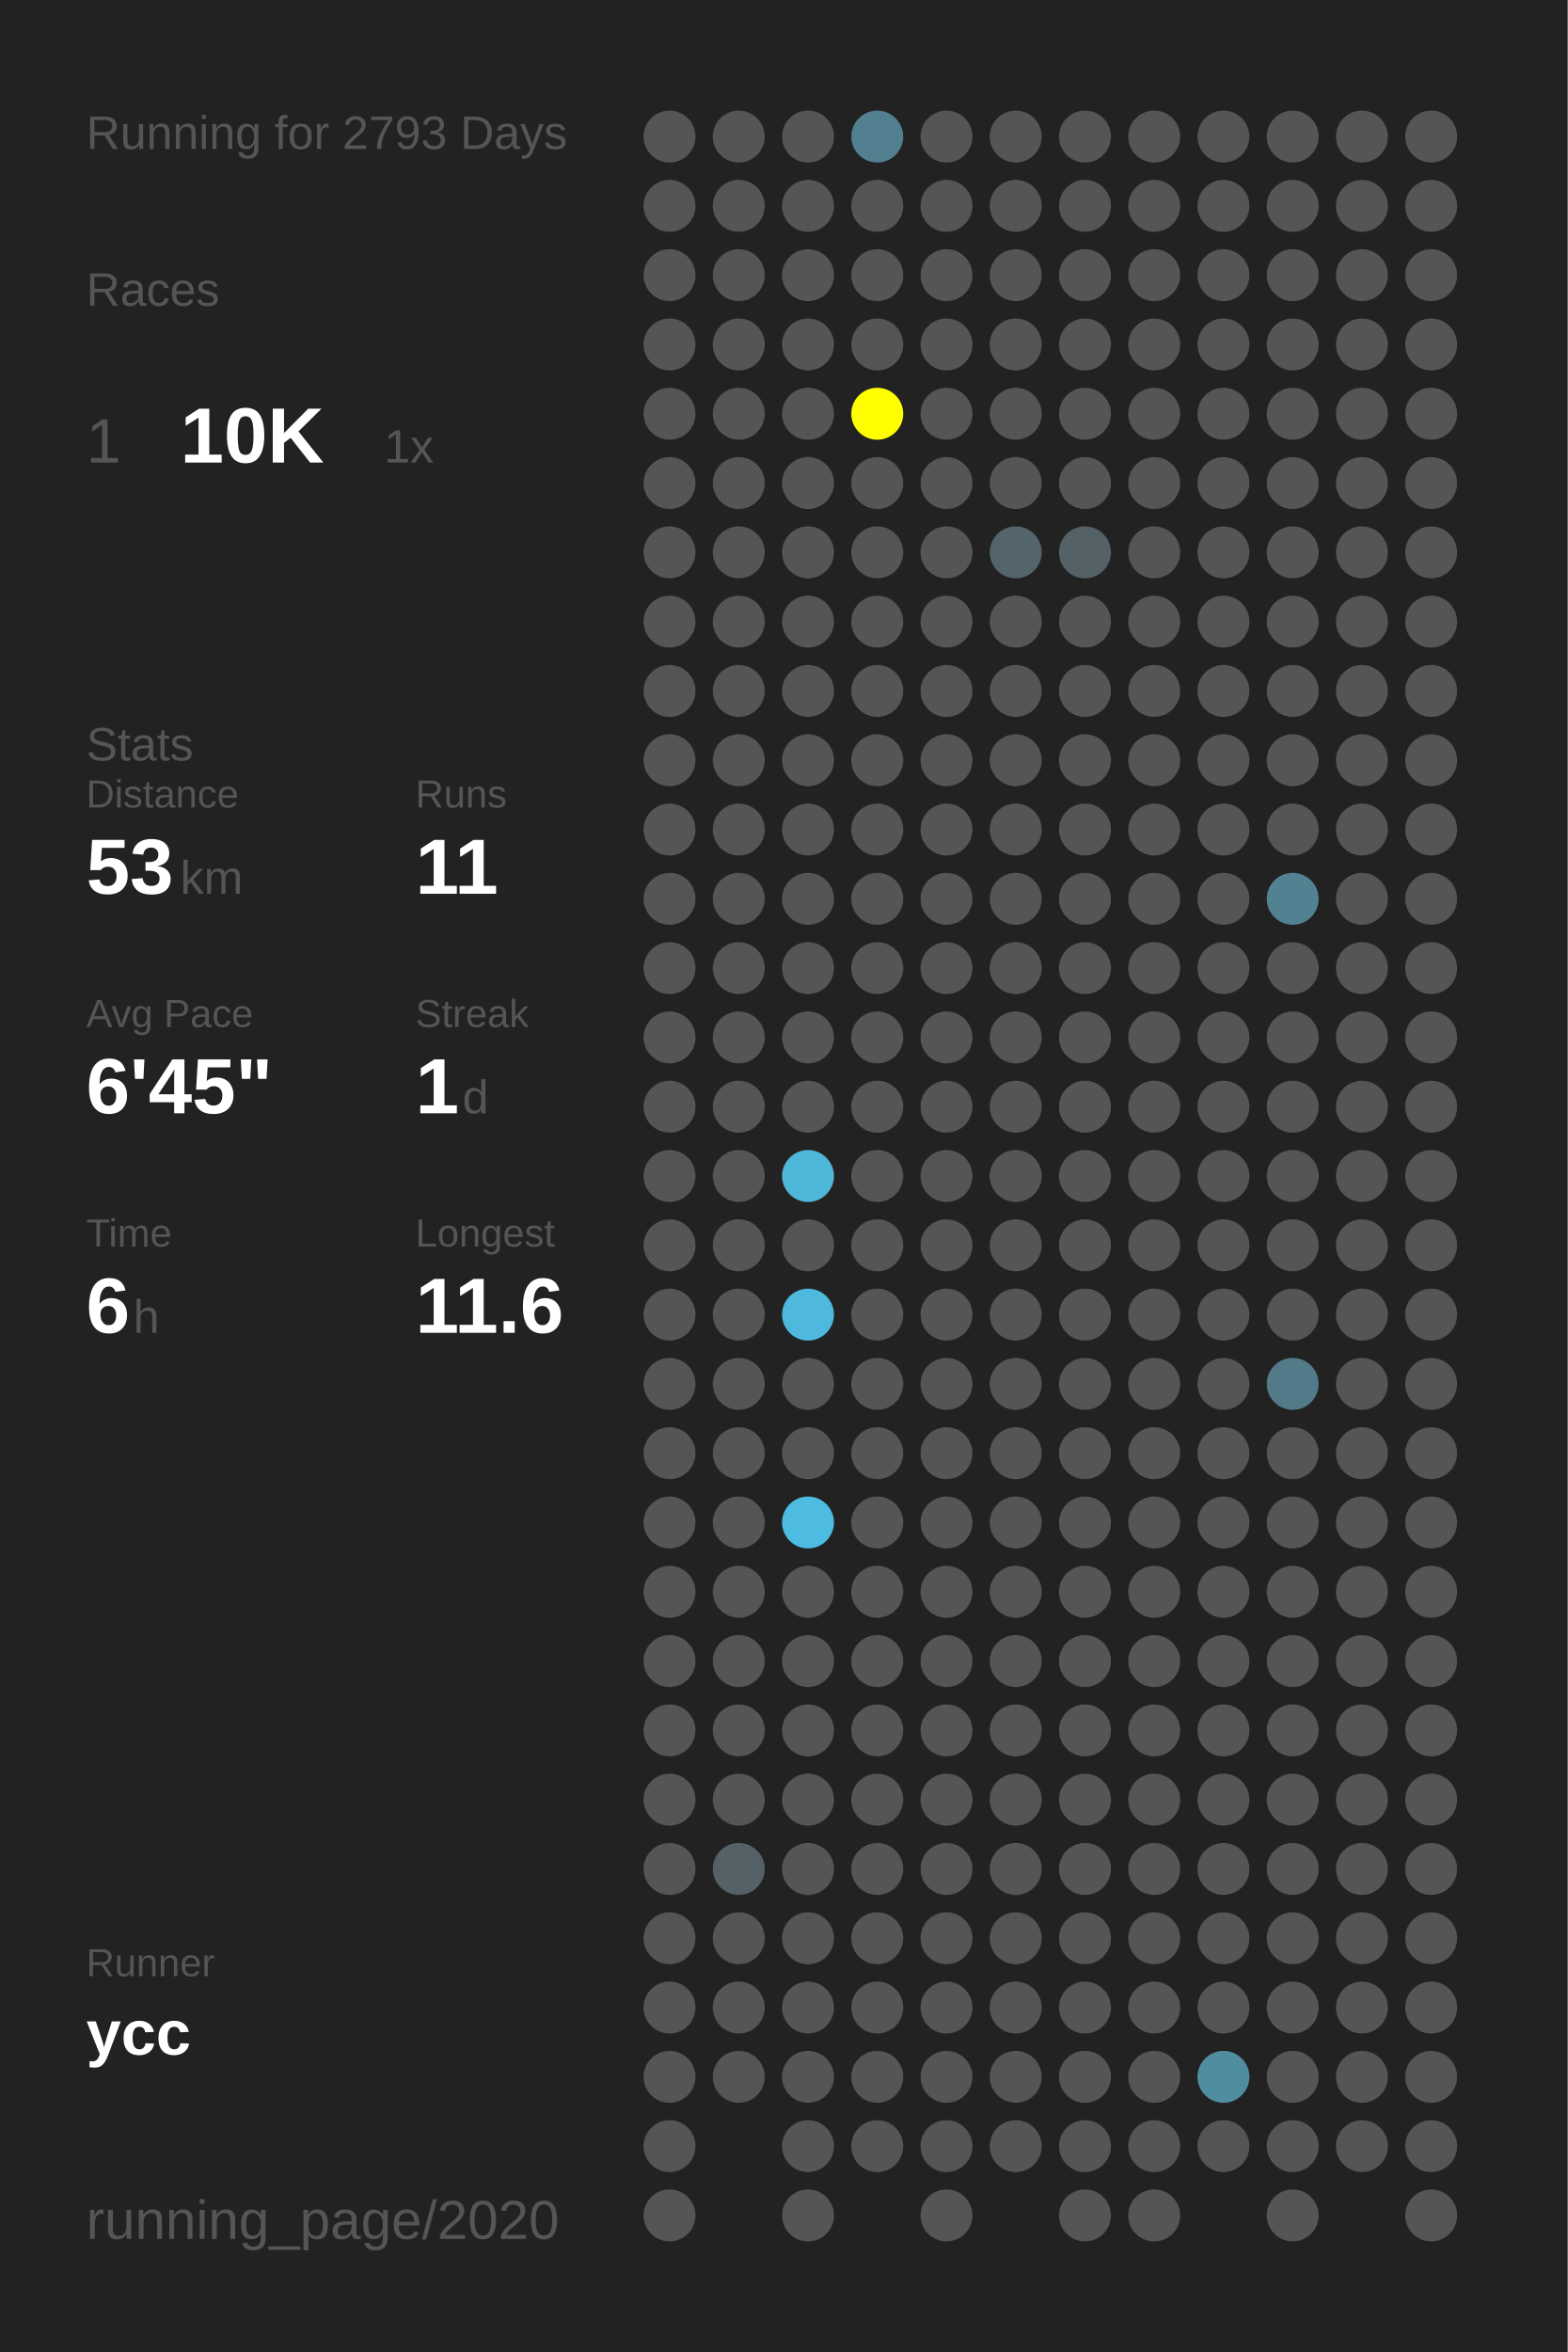
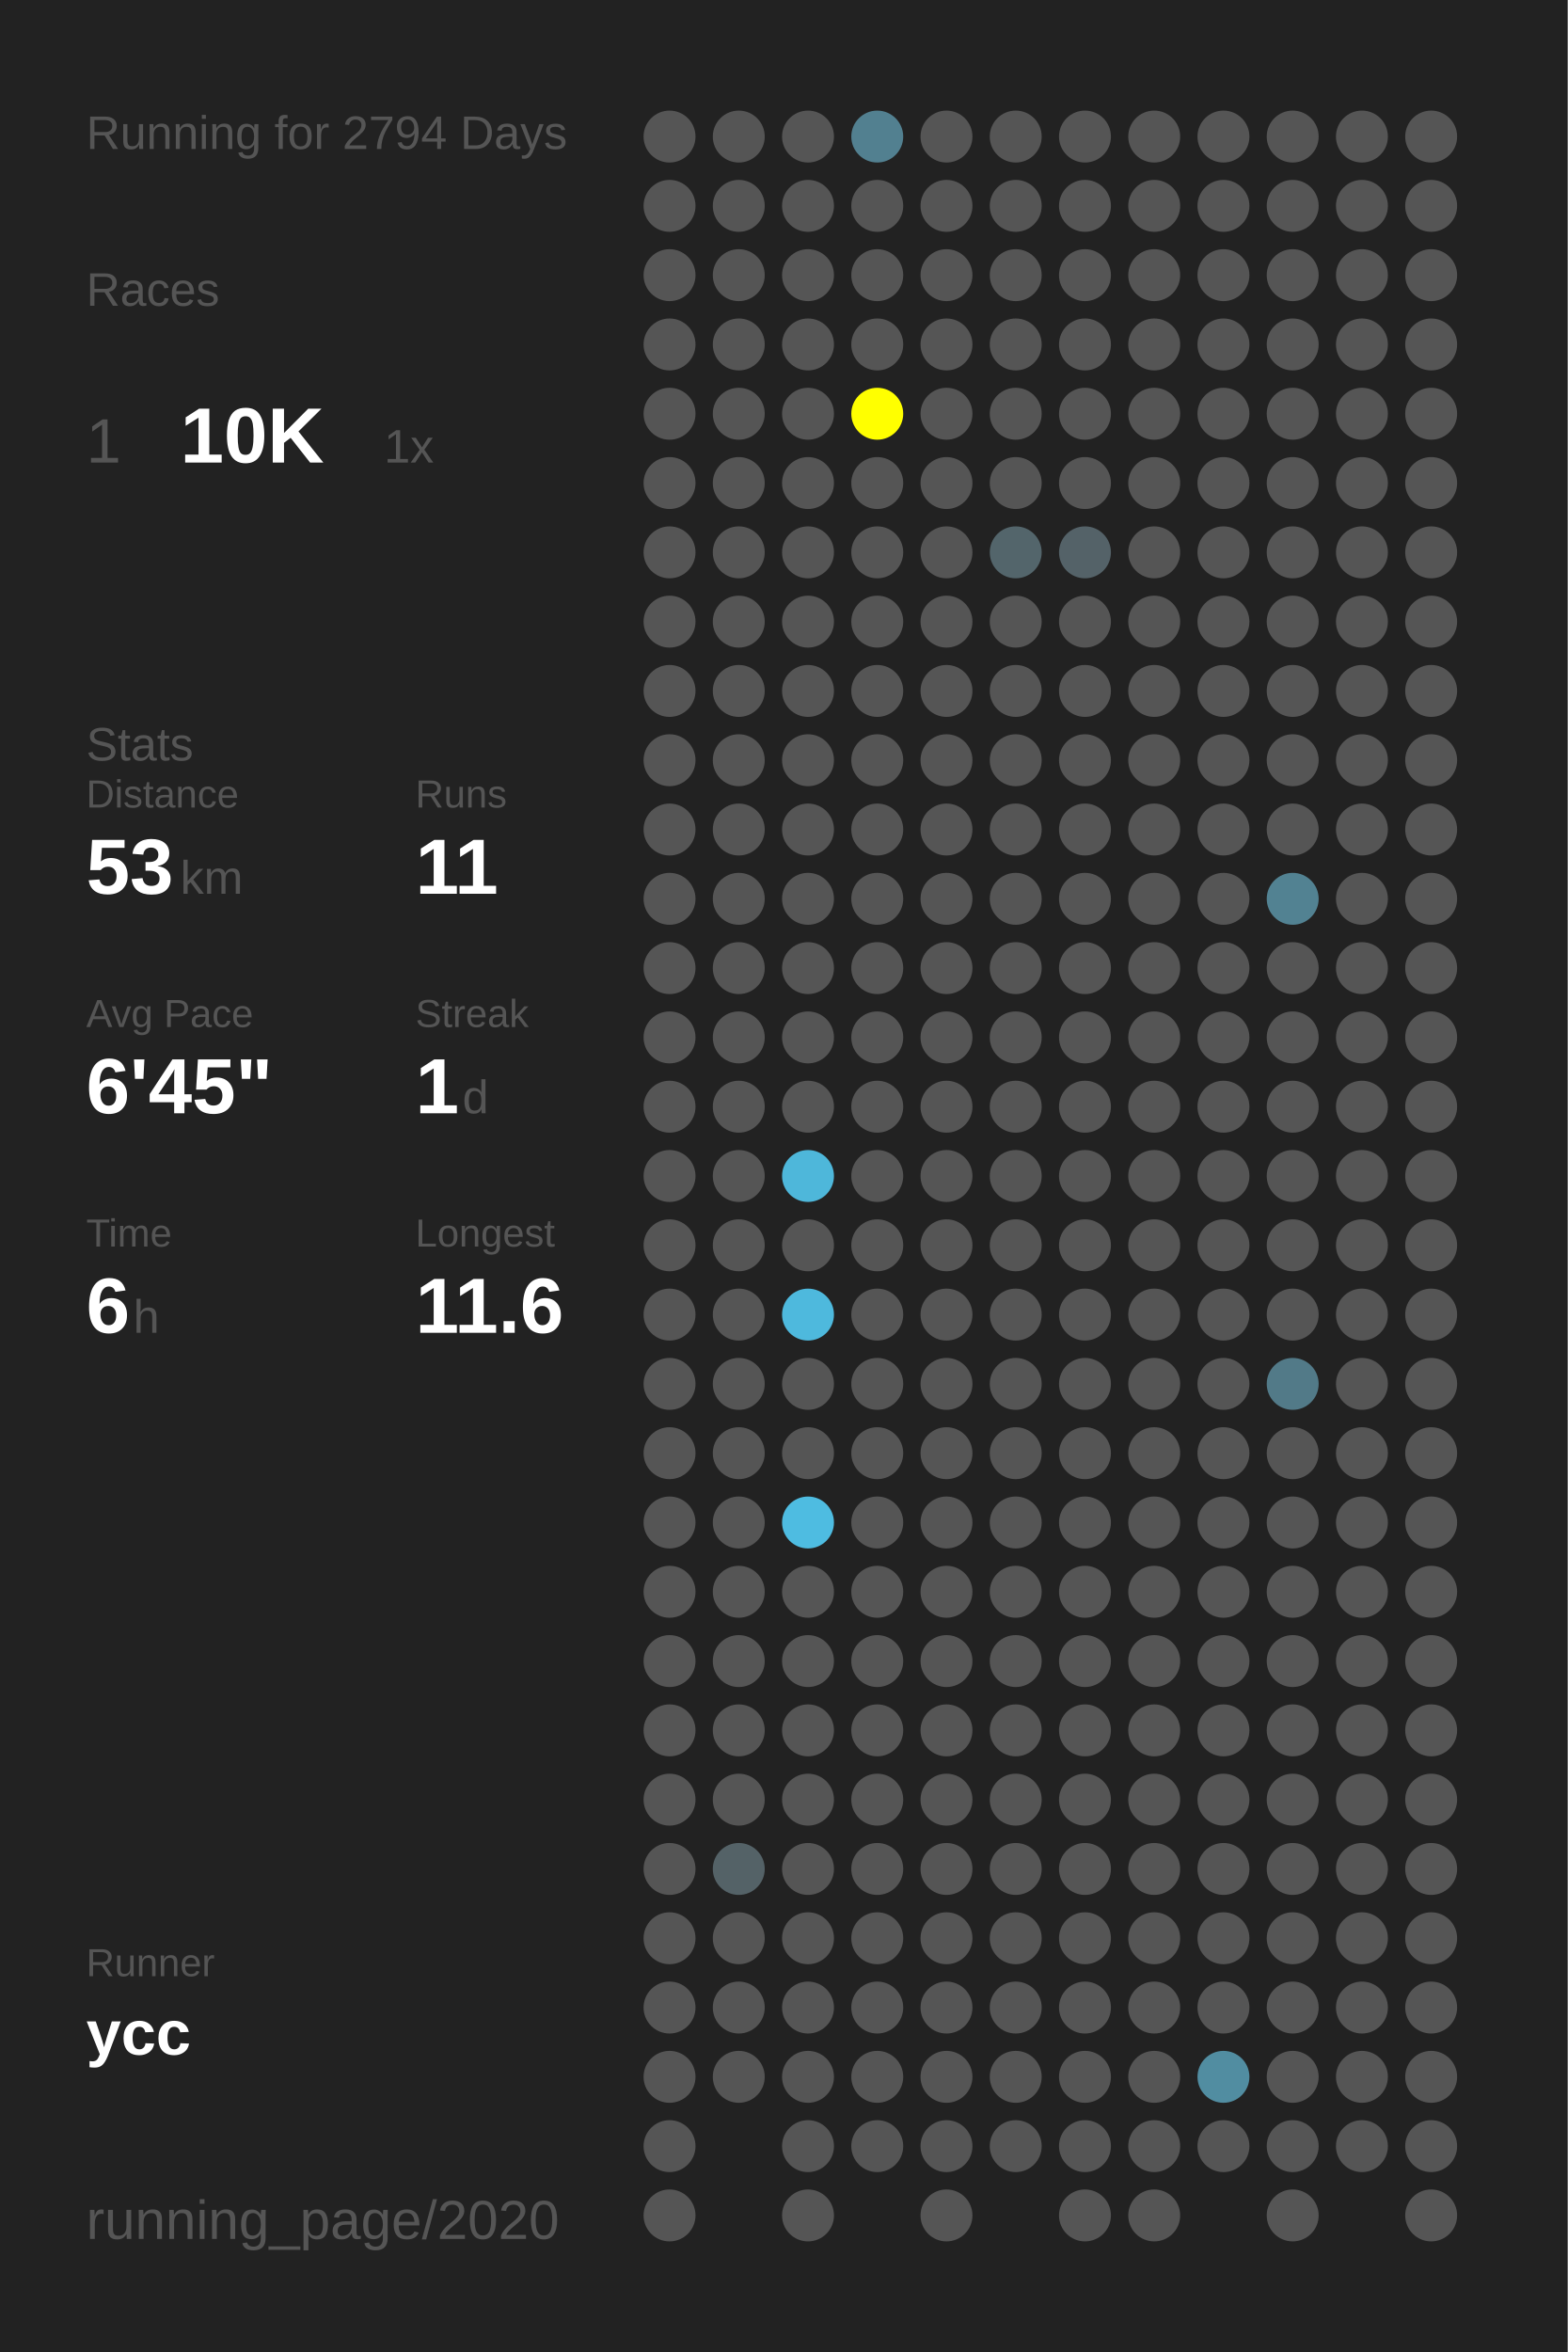
<svg xmlns="http://www.w3.org/2000/svg" baseProfile="full" height="300mm" version="1.1" viewBox="0,0,200,300" width="200mm">
  <defs />
  <rect fill="#222222" height="300" width="200" x="0" y="0" />
-   <text fill="#555555" style="font-size:6px; font-family:Arial;" x="11" y="19">Running for 2793 Days</text>
+   <text fill="#555555" style="font-size:6px; font-family:Arial;" x="11" y="19">Running for 2794 Days</text>
  <text fill="#555555" style="font-size:6px; font-family:Arial;" x="11" y="39">Races</text>
  <text fill="#555555" style="font-size:8px; font-family:Arial;" x="11" y="59">1</text>
  <text fill="#FFFFFF" style="font-size:10px; font-family:Arial; font-weight:bold;" x="23" y="59">10K</text>
  <text fill="#555555" style="font-size:6px; font-family:Arial;" x="49" y="59">1x</text>
  <text fill="#555555" style="font-size:6px; font-family:Arial;" x="11" y="97">Stats</text>
  <text fill="#555555" style="font-size:5px; font-family:Arial;" x="11" y="103">Distance</text>
  <text fill="#FFFFFF" style="font-size:10px; font-family:Arial; font-weight:bold;" x="11" y="114">53</text>
  <text fill="#555555" style="font-size:6px; font-family:Arial;" x="23" y="114">km</text>
  <text fill="#555555" style="font-size:5px; font-family:Arial;" x="53" y="103">Runs</text>
  <text fill="#FFFFFF" style="font-size:10px; font-family:Arial; font-weight:bold;" x="53" y="114">11</text>
  <text fill="#555555" style="font-size:5px; font-family:Arial;" x="11" y="131">Avg Pace</text>
  <text fill="#FFFFFF" style="font-size:10px; font-family:Arial; font-weight:bold;" x="11" y="142">6'45"</text>
  <text fill="#555555" style="font-size:5px; font-family:Arial;" x="53" y="131">Streak</text>
  <text fill="#FFFFFF" style="font-size:10px; font-family:Arial; font-weight:bold;" x="53" y="142">1</text>
  <text fill="#555555" style="font-size:6px; font-family:Arial;" x="59" y="142">d</text>
  <text fill="#555555" style="font-size:5px; font-family:Arial;" x="11" y="159">Time</text>
  <text fill="#FFFFFF" style="font-size:10px; font-family:Arial; font-weight:bold;" x="11" y="170">6</text>
  <text fill="#555555" style="font-size:6px; font-family:Arial;" x="17" y="170">h</text>
  <text fill="#555555" style="font-size:5px; font-family:Arial;" x="53" y="159">Longest</text>
  <text fill="#FFFFFF" style="font-size:10px; font-family:Arial; font-weight:bold;" x="53" y="170">11.6</text>
  <text fill="#555555" style="font-size:5px; font-family:Arial;" x="11" y="252.065">Runner</text>
  <text fill="#FFFFFF" style="font-size:8px; font-family:Arial; font-weight:bold;" x="11" y="262.065">ycc</text>
  <text fill="#555555" style="font-size:7px; font-family:Arial;" x="11" y="285.581">running_page/2020</text>
  <circle cx="85.417" cy="17.419" fill="#555555" r="3.312" />
  <circle cx="85.417" cy="26.258" fill="#555555" r="3.312" />
  <circle cx="85.417" cy="35.097" fill="#555555" r="3.312" />
  <circle cx="85.417" cy="43.935" fill="#555555" r="3.312" />
  <circle cx="85.417" cy="52.774" fill="#555555" r="3.312" />
  <circle cx="85.417" cy="61.613" fill="#555555" r="3.312" />
  <circle cx="85.417" cy="70.452" fill="#555555" r="3.312" />
  <circle cx="85.417" cy="79.29" fill="#555555" r="3.312" />
  <circle cx="85.417" cy="88.129" fill="#555555" r="3.312" />
  <circle cx="85.417" cy="96.968" fill="#555555" r="3.312" />
  <circle cx="85.417" cy="105.806" fill="#555555" r="3.312" />
  <circle cx="85.417" cy="114.645" fill="#555555" r="3.312" />
  <circle cx="85.417" cy="123.484" fill="#555555" r="3.312" />
  <circle cx="85.417" cy="132.323" fill="#555555" r="3.312" />
  <circle cx="85.417" cy="141.161" fill="#555555" r="3.312" />
  <circle cx="85.417" cy="150" fill="#555555" r="3.312" />
  <circle cx="85.417" cy="158.839" fill="#555555" r="3.312" />
  <circle cx="85.417" cy="167.677" fill="#555555" r="3.312" />
  <circle cx="85.417" cy="176.516" fill="#555555" r="3.312" />
  <circle cx="85.417" cy="185.355" fill="#555555" r="3.312" />
  <circle cx="85.417" cy="194.194" fill="#555555" r="3.312" />
  <circle cx="85.417" cy="203.032" fill="#555555" r="3.312" />
  <circle cx="85.417" cy="211.871" fill="#555555" r="3.312" />
  <circle cx="85.417" cy="220.71" fill="#555555" r="3.312" />
  <circle cx="85.417" cy="229.548" fill="#555555" r="3.312" />
  <circle cx="85.417" cy="238.387" fill="#555555" r="3.312" />
  <circle cx="85.417" cy="247.226" fill="#555555" r="3.312" />
  <circle cx="85.417" cy="256.065" fill="#555555" r="3.312" />
  <circle cx="85.417" cy="264.903" fill="#555555" r="3.312" />
  <circle cx="85.417" cy="273.742" fill="#555555" r="3.312" />
  <circle cx="85.417" cy="282.581" fill="#555555" r="3.312" />
  <circle cx="94.25" cy="17.419" fill="#555555" r="3.312" />
  <circle cx="94.25" cy="26.258" fill="#555555" r="3.312" />
  <circle cx="94.25" cy="35.097" fill="#555555" r="3.312" />
  <circle cx="94.25" cy="43.935" fill="#555555" r="3.312" />
  <circle cx="94.25" cy="52.774" fill="#555555" r="3.312" />
  <circle cx="94.25" cy="61.613" fill="#555555" r="3.312" />
  <circle cx="94.25" cy="70.452" fill="#555555" r="3.312" />
  <circle cx="94.25" cy="79.29" fill="#555555" r="3.312" />
  <circle cx="94.25" cy="88.129" fill="#555555" r="3.312" />
  <circle cx="94.25" cy="96.968" fill="#555555" r="3.312" />
  <circle cx="94.25" cy="105.806" fill="#555555" r="3.312" />
  <circle cx="94.25" cy="114.645" fill="#555555" r="3.312" />
  <circle cx="94.25" cy="123.484" fill="#555555" r="3.312" />
  <circle cx="94.25" cy="132.323" fill="#555555" r="3.312" />
  <circle cx="94.25" cy="141.161" fill="#555555" r="3.312" />
  <circle cx="94.25" cy="150" fill="#555555" r="3.312" />
  <circle cx="94.25" cy="158.839" fill="#555555" r="3.312" />
  <circle cx="94.25" cy="167.677" fill="#555555" r="3.312" />
  <circle cx="94.25" cy="176.516" fill="#555555" r="3.312" />
  <circle cx="94.25" cy="185.355" fill="#555555" r="3.312" />
  <circle cx="94.25" cy="194.194" fill="#555555" r="3.312" />
  <circle cx="94.25" cy="203.032" fill="#555555" r="3.312" />
  <circle cx="94.25" cy="211.871" fill="#555555" r="3.312" />
  <circle cx="94.25" cy="220.71" fill="#555555" r="3.312" />
  <circle cx="94.25" cy="229.548" fill="#555555" r="3.312" />
  <circle cx="94.25" cy="238.387" fill="#546267" r="3.312" />
  <circle cx="94.25" cy="247.226" fill="#555555" r="3.312" />
  <circle cx="94.25" cy="256.065" fill="#555555" r="3.312" />
  <circle cx="94.25" cy="264.903" fill="#555555" r="3.312" />
  <circle cx="103.083" cy="17.419" fill="#555555" r="3.312" />
  <circle cx="103.083" cy="26.258" fill="#555555" r="3.312" />
  <circle cx="103.083" cy="35.097" fill="#555555" r="3.312" />
  <circle cx="103.083" cy="43.935" fill="#555555" r="3.312" />
  <circle cx="103.083" cy="52.774" fill="#555555" r="3.312" />
  <circle cx="103.083" cy="61.613" fill="#555555" r="3.312" />
  <circle cx="103.083" cy="70.452" fill="#555555" r="3.312" />
  <circle cx="103.083" cy="79.29" fill="#555555" r="3.312" />
  <circle cx="103.083" cy="88.129" fill="#555555" r="3.312" />
  <circle cx="103.083" cy="96.968" fill="#555555" r="3.312" />
  <circle cx="103.083" cy="105.806" fill="#555555" r="3.312" />
  <circle cx="103.083" cy="114.645" fill="#555555" r="3.312" />
  <circle cx="103.083" cy="123.484" fill="#555555" r="3.312" />
  <circle cx="103.083" cy="132.323" fill="#555555" r="3.312" />
  <circle cx="103.083" cy="141.161" fill="#555555" r="3.312" />
  <circle cx="103.083" cy="150" fill="#4eb7da" r="3.312" />
  <circle cx="103.083" cy="158.839" fill="#555555" r="3.312" />
  <circle cx="103.083" cy="167.677" fill="#4eb9dd" r="3.312" />
  <circle cx="103.083" cy="176.516" fill="#555555" r="3.312" />
  <circle cx="103.083" cy="185.355" fill="#555555" r="3.312" />
  <circle cx="103.083" cy="194.194" fill="#4ebce1" r="3.312" />
  <circle cx="103.083" cy="203.032" fill="#555555" r="3.312" />
  <circle cx="103.083" cy="211.871" fill="#555555" r="3.312" />
  <circle cx="103.083" cy="220.71" fill="#555555" r="3.312" />
  <circle cx="103.083" cy="229.548" fill="#555555" r="3.312" />
  <circle cx="103.083" cy="238.387" fill="#555555" r="3.312" />
  <circle cx="103.083" cy="247.226" fill="#555555" r="3.312" />
  <circle cx="103.083" cy="256.065" fill="#555555" r="3.312" />
  <circle cx="103.083" cy="264.903" fill="#555555" r="3.312" />
  <circle cx="103.083" cy="273.742" fill="#555555" r="3.312" />
  <circle cx="103.083" cy="282.581" fill="#555555" r="3.312" />
  <circle cx="111.917" cy="17.419" fill="#528090" r="3.312" />
  <circle cx="111.917" cy="26.258" fill="#555555" r="3.312" />
  <circle cx="111.917" cy="35.097" fill="#555555" r="3.312" />
  <circle cx="111.917" cy="43.935" fill="#555555" r="3.312" />
  <circle cx="111.917" cy="52.774" fill="#FFFF00" r="3.312" />
  <circle cx="111.917" cy="61.613" fill="#555555" r="3.312" />
  <circle cx="111.917" cy="70.452" fill="#555555" r="3.312" />
  <circle cx="111.917" cy="79.29" fill="#555555" r="3.312" />
  <circle cx="111.917" cy="88.129" fill="#555555" r="3.312" />
  <circle cx="111.917" cy="96.968" fill="#555555" r="3.312" />
  <circle cx="111.917" cy="105.806" fill="#555555" r="3.312" />
  <circle cx="111.917" cy="114.645" fill="#555555" r="3.312" />
  <circle cx="111.917" cy="123.484" fill="#555555" r="3.312" />
  <circle cx="111.917" cy="132.323" fill="#555555" r="3.312" />
  <circle cx="111.917" cy="141.161" fill="#555555" r="3.312" />
  <circle cx="111.917" cy="150" fill="#555555" r="3.312" />
  <circle cx="111.917" cy="158.839" fill="#555555" r="3.312" />
  <circle cx="111.917" cy="167.677" fill="#555555" r="3.312" />
  <circle cx="111.917" cy="176.516" fill="#555555" r="3.312" />
  <circle cx="111.917" cy="185.355" fill="#555555" r="3.312" />
  <circle cx="111.917" cy="194.194" fill="#555555" r="3.312" />
  <circle cx="111.917" cy="203.032" fill="#555555" r="3.312" />
  <circle cx="111.917" cy="211.871" fill="#555555" r="3.312" />
  <circle cx="111.917" cy="220.71" fill="#555555" r="3.312" />
  <circle cx="111.917" cy="229.548" fill="#555555" r="3.312" />
  <circle cx="111.917" cy="238.387" fill="#555555" r="3.312" />
  <circle cx="111.917" cy="247.226" fill="#555555" r="3.312" />
  <circle cx="111.917" cy="256.065" fill="#555555" r="3.312" />
  <circle cx="111.917" cy="264.903" fill="#555555" r="3.312" />
  <circle cx="111.917" cy="273.742" fill="#555555" r="3.312" />
  <circle cx="120.75" cy="17.419" fill="#555555" r="3.312" />
  <circle cx="120.75" cy="26.258" fill="#555555" r="3.312" />
  <circle cx="120.75" cy="35.097" fill="#555555" r="3.312" />
  <circle cx="120.75" cy="43.935" fill="#555555" r="3.312" />
  <circle cx="120.75" cy="52.774" fill="#555555" r="3.312" />
  <circle cx="120.75" cy="61.613" fill="#555555" r="3.312" />
  <circle cx="120.75" cy="70.452" fill="#555555" r="3.312" />
  <circle cx="120.75" cy="79.29" fill="#555555" r="3.312" />
  <circle cx="120.75" cy="88.129" fill="#555555" r="3.312" />
  <circle cx="120.75" cy="96.968" fill="#555555" r="3.312" />
  <circle cx="120.75" cy="105.806" fill="#555555" r="3.312" />
  <circle cx="120.75" cy="114.645" fill="#555555" r="3.312" />
  <circle cx="120.75" cy="123.484" fill="#555555" r="3.312" />
  <circle cx="120.75" cy="132.323" fill="#555555" r="3.312" />
  <circle cx="120.75" cy="141.161" fill="#555555" r="3.312" />
  <circle cx="120.75" cy="150" fill="#555555" r="3.312" />
  <circle cx="120.75" cy="158.839" fill="#555555" r="3.312" />
  <circle cx="120.75" cy="167.677" fill="#555555" r="3.312" />
  <circle cx="120.75" cy="176.516" fill="#555555" r="3.312" />
  <circle cx="120.75" cy="185.355" fill="#555555" r="3.312" />
  <circle cx="120.75" cy="194.194" fill="#555555" r="3.312" />
  <circle cx="120.75" cy="203.032" fill="#555555" r="3.312" />
  <circle cx="120.75" cy="211.871" fill="#555555" r="3.312" />
  <circle cx="120.75" cy="220.71" fill="#555555" r="3.312" />
  <circle cx="120.75" cy="229.548" fill="#555555" r="3.312" />
  <circle cx="120.75" cy="238.387" fill="#555555" r="3.312" />
  <circle cx="120.75" cy="247.226" fill="#555555" r="3.312" />
  <circle cx="120.75" cy="256.065" fill="#555555" r="3.312" />
  <circle cx="120.75" cy="264.903" fill="#555555" r="3.312" />
  <circle cx="120.75" cy="273.742" fill="#555555" r="3.312" />
  <circle cx="120.75" cy="282.581" fill="#555555" r="3.312" />
  <circle cx="129.583" cy="17.419" fill="#555555" r="3.312" />
  <circle cx="129.583" cy="26.258" fill="#555555" r="3.312" />
  <circle cx="129.583" cy="35.097" fill="#555555" r="3.312" />
  <circle cx="129.583" cy="43.935" fill="#555555" r="3.312" />
  <circle cx="129.583" cy="52.774" fill="#555555" r="3.312" />
  <circle cx="129.583" cy="61.613" fill="#555555" r="3.312" />
  <circle cx="129.583" cy="70.452" fill="#53656b" r="3.312" />
  <circle cx="129.583" cy="79.29" fill="#555555" r="3.312" />
  <circle cx="129.583" cy="88.129" fill="#555555" r="3.312" />
  <circle cx="129.583" cy="96.968" fill="#555555" r="3.312" />
  <circle cx="129.583" cy="105.806" fill="#555555" r="3.312" />
  <circle cx="129.583" cy="114.645" fill="#555555" r="3.312" />
  <circle cx="129.583" cy="123.484" fill="#555555" r="3.312" />
  <circle cx="129.583" cy="132.323" fill="#555555" r="3.312" />
  <circle cx="129.583" cy="141.161" fill="#555555" r="3.312" />
  <circle cx="129.583" cy="150" fill="#555555" r="3.312" />
  <circle cx="129.583" cy="158.839" fill="#555555" r="3.312" />
  <circle cx="129.583" cy="167.677" fill="#555555" r="3.312" />
  <circle cx="129.583" cy="176.516" fill="#555555" r="3.312" />
  <circle cx="129.583" cy="185.355" fill="#555555" r="3.312" />
  <circle cx="129.583" cy="194.194" fill="#555555" r="3.312" />
  <circle cx="129.583" cy="203.032" fill="#555555" r="3.312" />
  <circle cx="129.583" cy="211.871" fill="#555555" r="3.312" />
  <circle cx="129.583" cy="220.71" fill="#555555" r="3.312" />
  <circle cx="129.583" cy="229.548" fill="#555555" r="3.312" />
  <circle cx="129.583" cy="238.387" fill="#555555" r="3.312" />
  <circle cx="129.583" cy="247.226" fill="#555555" r="3.312" />
  <circle cx="129.583" cy="256.065" fill="#555555" r="3.312" />
  <circle cx="129.583" cy="264.903" fill="#555555" r="3.312" />
  <circle cx="129.583" cy="273.742" fill="#555555" r="3.312" />
  <circle cx="138.417" cy="17.419" fill="#555555" r="3.312" />
  <circle cx="138.417" cy="26.258" fill="#555555" r="3.312" />
  <circle cx="138.417" cy="35.097" fill="#555555" r="3.312" />
  <circle cx="138.417" cy="43.935" fill="#555555" r="3.312" />
  <circle cx="138.417" cy="52.774" fill="#555555" r="3.312" />
  <circle cx="138.417" cy="61.613" fill="#555555" r="3.312" />
  <circle cx="138.417" cy="70.452" fill="#546268" r="3.312" />
  <circle cx="138.417" cy="79.29" fill="#555555" r="3.312" />
  <circle cx="138.417" cy="88.129" fill="#555555" r="3.312" />
  <circle cx="138.417" cy="96.968" fill="#555555" r="3.312" />
  <circle cx="138.417" cy="105.806" fill="#555555" r="3.312" />
  <circle cx="138.417" cy="114.645" fill="#555555" r="3.312" />
  <circle cx="138.417" cy="123.484" fill="#555555" r="3.312" />
  <circle cx="138.417" cy="132.323" fill="#555555" r="3.312" />
  <circle cx="138.417" cy="141.161" fill="#555555" r="3.312" />
  <circle cx="138.417" cy="150" fill="#555555" r="3.312" />
  <circle cx="138.417" cy="158.839" fill="#555555" r="3.312" />
  <circle cx="138.417" cy="167.677" fill="#555555" r="3.312" />
  <circle cx="138.417" cy="176.516" fill="#555555" r="3.312" />
  <circle cx="138.417" cy="185.355" fill="#555555" r="3.312" />
  <circle cx="138.417" cy="194.194" fill="#555555" r="3.312" />
  <circle cx="138.417" cy="203.032" fill="#555555" r="3.312" />
  <circle cx="138.417" cy="211.871" fill="#555555" r="3.312" />
  <circle cx="138.417" cy="220.71" fill="#555555" r="3.312" />
  <circle cx="138.417" cy="229.548" fill="#555555" r="3.312" />
  <circle cx="138.417" cy="238.387" fill="#555555" r="3.312" />
  <circle cx="138.417" cy="247.226" fill="#555555" r="3.312" />
  <circle cx="138.417" cy="256.065" fill="#555555" r="3.312" />
  <circle cx="138.417" cy="264.903" fill="#555555" r="3.312" />
  <circle cx="138.417" cy="273.742" fill="#555555" r="3.312" />
  <circle cx="138.417" cy="282.581" fill="#555555" r="3.312" />
  <circle cx="147.25" cy="17.419" fill="#555555" r="3.312" />
  <circle cx="147.25" cy="26.258" fill="#555555" r="3.312" />
  <circle cx="147.25" cy="35.097" fill="#555555" r="3.312" />
  <circle cx="147.25" cy="43.935" fill="#555555" r="3.312" />
  <circle cx="147.25" cy="52.774" fill="#555555" r="3.312" />
  <circle cx="147.25" cy="61.613" fill="#555555" r="3.312" />
  <circle cx="147.25" cy="70.452" fill="#555555" r="3.312" />
  <circle cx="147.25" cy="79.29" fill="#555555" r="3.312" />
  <circle cx="147.25" cy="88.129" fill="#555555" r="3.312" />
  <circle cx="147.25" cy="96.968" fill="#555555" r="3.312" />
  <circle cx="147.25" cy="105.806" fill="#555555" r="3.312" />
  <circle cx="147.25" cy="114.645" fill="#555555" r="3.312" />
  <circle cx="147.25" cy="123.484" fill="#555555" r="3.312" />
  <circle cx="147.25" cy="132.323" fill="#555555" r="3.312" />
  <circle cx="147.25" cy="141.161" fill="#555555" r="3.312" />
  <circle cx="147.25" cy="150" fill="#555555" r="3.312" />
  <circle cx="147.25" cy="158.839" fill="#555555" r="3.312" />
  <circle cx="147.25" cy="167.677" fill="#555555" r="3.312" />
  <circle cx="147.25" cy="176.516" fill="#555555" r="3.312" />
  <circle cx="147.25" cy="185.355" fill="#555555" r="3.312" />
  <circle cx="147.25" cy="194.194" fill="#555555" r="3.312" />
  <circle cx="147.25" cy="203.032" fill="#555555" r="3.312" />
  <circle cx="147.25" cy="211.871" fill="#555555" r="3.312" />
  <circle cx="147.25" cy="220.71" fill="#555555" r="3.312" />
  <circle cx="147.25" cy="229.548" fill="#555555" r="3.312" />
  <circle cx="147.25" cy="238.387" fill="#555555" r="3.312" />
  <circle cx="147.25" cy="247.226" fill="#555555" r="3.312" />
  <circle cx="147.25" cy="256.065" fill="#555555" r="3.312" />
  <circle cx="147.25" cy="264.903" fill="#555555" r="3.312" />
  <circle cx="147.25" cy="273.742" fill="#555555" r="3.312" />
  <circle cx="147.25" cy="282.581" fill="#555555" r="3.312" />
  <circle cx="156.083" cy="17.419" fill="#555555" r="3.312" />
  <circle cx="156.083" cy="26.258" fill="#555555" r="3.312" />
  <circle cx="156.083" cy="35.097" fill="#555555" r="3.312" />
  <circle cx="156.083" cy="43.935" fill="#555555" r="3.312" />
  <circle cx="156.083" cy="52.774" fill="#555555" r="3.312" />
  <circle cx="156.083" cy="61.613" fill="#555555" r="3.312" />
  <circle cx="156.083" cy="70.452" fill="#555555" r="3.312" />
  <circle cx="156.083" cy="79.29" fill="#555555" r="3.312" />
  <circle cx="156.083" cy="88.129" fill="#555555" r="3.312" />
  <circle cx="156.083" cy="96.968" fill="#555555" r="3.312" />
  <circle cx="156.083" cy="105.806" fill="#555555" r="3.312" />
  <circle cx="156.083" cy="114.645" fill="#555555" r="3.312" />
  <circle cx="156.083" cy="123.484" fill="#555555" r="3.312" />
  <circle cx="156.083" cy="132.323" fill="#555555" r="3.312" />
  <circle cx="156.083" cy="141.161" fill="#555555" r="3.312" />
  <circle cx="156.083" cy="150" fill="#555555" r="3.312" />
  <circle cx="156.083" cy="158.839" fill="#555555" r="3.312" />
  <circle cx="156.083" cy="167.677" fill="#555555" r="3.312" />
  <circle cx="156.083" cy="176.516" fill="#555555" r="3.312" />
  <circle cx="156.083" cy="185.355" fill="#555555" r="3.312" />
  <circle cx="156.083" cy="194.194" fill="#555555" r="3.312" />
  <circle cx="156.083" cy="203.032" fill="#555555" r="3.312" />
  <circle cx="156.083" cy="211.871" fill="#555555" r="3.312" />
  <circle cx="156.083" cy="220.71" fill="#555555" r="3.312" />
  <circle cx="156.083" cy="229.548" fill="#555555" r="3.312" />
  <circle cx="156.083" cy="238.387" fill="#555555" r="3.312" />
  <circle cx="156.083" cy="247.226" fill="#555555" r="3.312" />
  <circle cx="156.083" cy="256.065" fill="#555555" r="3.312" />
  <circle cx="156.083" cy="264.903" fill="#518da1" r="3.312" />
  <circle cx="156.083" cy="273.742" fill="#555555" r="3.312" />
  <circle cx="164.917" cy="17.419" fill="#555555" r="3.312" />
  <circle cx="164.917" cy="26.258" fill="#555555" r="3.312" />
  <circle cx="164.917" cy="35.097" fill="#555555" r="3.312" />
  <circle cx="164.917" cy="43.935" fill="#555555" r="3.312" />
  <circle cx="164.917" cy="52.774" fill="#555555" r="3.312" />
  <circle cx="164.917" cy="61.613" fill="#555555" r="3.312" />
  <circle cx="164.917" cy="70.452" fill="#555555" r="3.312" />
  <circle cx="164.917" cy="79.29" fill="#555555" r="3.312" />
  <circle cx="164.917" cy="88.129" fill="#555555" r="3.312" />
  <circle cx="164.917" cy="96.968" fill="#555555" r="3.312" />
  <circle cx="164.917" cy="105.806" fill="#555555" r="3.312" />
  <circle cx="164.917" cy="114.645" fill="#528292" r="3.312" />
  <circle cx="164.917" cy="123.484" fill="#555555" r="3.312" />
  <circle cx="164.917" cy="132.323" fill="#555555" r="3.312" />
  <circle cx="164.917" cy="141.161" fill="#555555" r="3.312" />
  <circle cx="164.917" cy="150" fill="#555555" r="3.312" />
  <circle cx="164.917" cy="158.839" fill="#555555" r="3.312" />
  <circle cx="164.917" cy="167.677" fill="#555555" r="3.312" />
  <circle cx="164.917" cy="176.516" fill="#527a88" r="3.312" />
  <circle cx="164.917" cy="185.355" fill="#555555" r="3.312" />
  <circle cx="164.917" cy="194.194" fill="#555555" r="3.312" />
  <circle cx="164.917" cy="203.032" fill="#555555" r="3.312" />
  <circle cx="164.917" cy="211.871" fill="#555555" r="3.312" />
  <circle cx="164.917" cy="220.71" fill="#555555" r="3.312" />
  <circle cx="164.917" cy="229.548" fill="#555555" r="3.312" />
  <circle cx="164.917" cy="238.387" fill="#555555" r="3.312" />
  <circle cx="164.917" cy="247.226" fill="#555555" r="3.312" />
  <circle cx="164.917" cy="256.065" fill="#555555" r="3.312" />
  <circle cx="164.917" cy="264.903" fill="#555555" r="3.312" />
  <circle cx="164.917" cy="273.742" fill="#555555" r="3.312" />
  <circle cx="164.917" cy="282.581" fill="#555555" r="3.312" />
  <circle cx="173.75" cy="17.419" fill="#555555" r="3.312" />
  <circle cx="173.75" cy="26.258" fill="#555555" r="3.312" />
  <circle cx="173.75" cy="35.097" fill="#555555" r="3.312" />
  <circle cx="173.75" cy="43.935" fill="#555555" r="3.312" />
  <circle cx="173.75" cy="52.774" fill="#555555" r="3.312" />
  <circle cx="173.75" cy="61.613" fill="#555555" r="3.312" />
  <circle cx="173.75" cy="70.452" fill="#555555" r="3.312" />
  <circle cx="173.75" cy="79.29" fill="#555555" r="3.312" />
  <circle cx="173.75" cy="88.129" fill="#555555" r="3.312" />
  <circle cx="173.75" cy="96.968" fill="#555555" r="3.312" />
  <circle cx="173.75" cy="105.806" fill="#555555" r="3.312" />
  <circle cx="173.75" cy="114.645" fill="#555555" r="3.312" />
  <circle cx="173.75" cy="123.484" fill="#555555" r="3.312" />
  <circle cx="173.75" cy="132.323" fill="#555555" r="3.312" />
  <circle cx="173.75" cy="141.161" fill="#555555" r="3.312" />
  <circle cx="173.75" cy="150" fill="#555555" r="3.312" />
  <circle cx="173.75" cy="158.839" fill="#555555" r="3.312" />
  <circle cx="173.75" cy="167.677" fill="#555555" r="3.312" />
  <circle cx="173.75" cy="176.516" fill="#555555" r="3.312" />
  <circle cx="173.75" cy="185.355" fill="#555555" r="3.312" />
  <circle cx="173.75" cy="194.194" fill="#555555" r="3.312" />
  <circle cx="173.75" cy="203.032" fill="#555555" r="3.312" />
  <circle cx="173.75" cy="211.871" fill="#555555" r="3.312" />
  <circle cx="173.75" cy="220.71" fill="#555555" r="3.312" />
  <circle cx="173.75" cy="229.548" fill="#555555" r="3.312" />
  <circle cx="173.75" cy="238.387" fill="#555555" r="3.312" />
  <circle cx="173.75" cy="247.226" fill="#555555" r="3.312" />
  <circle cx="173.75" cy="256.065" fill="#555555" r="3.312" />
  <circle cx="173.75" cy="264.903" fill="#555555" r="3.312" />
  <circle cx="173.75" cy="273.742" fill="#555555" r="3.312" />
  <circle cx="182.583" cy="17.419" fill="#555555" r="3.312" />
  <circle cx="182.583" cy="26.258" fill="#555555" r="3.312" />
  <circle cx="182.583" cy="35.097" fill="#555555" r="3.312" />
  <circle cx="182.583" cy="43.935" fill="#555555" r="3.312" />
  <circle cx="182.583" cy="52.774" fill="#555555" r="3.312" />
  <circle cx="182.583" cy="61.613" fill="#555555" r="3.312" />
  <circle cx="182.583" cy="70.452" fill="#555555" r="3.312" />
  <circle cx="182.583" cy="79.29" fill="#555555" r="3.312" />
  <circle cx="182.583" cy="88.129" fill="#555555" r="3.312" />
  <circle cx="182.583" cy="96.968" fill="#555555" r="3.312" />
  <circle cx="182.583" cy="105.806" fill="#555555" r="3.312" />
  <circle cx="182.583" cy="114.645" fill="#555555" r="3.312" />
  <circle cx="182.583" cy="123.484" fill="#555555" r="3.312" />
  <circle cx="182.583" cy="132.323" fill="#555555" r="3.312" />
  <circle cx="182.583" cy="141.161" fill="#555555" r="3.312" />
  <circle cx="182.583" cy="150" fill="#555555" r="3.312" />
  <circle cx="182.583" cy="158.839" fill="#555555" r="3.312" />
  <circle cx="182.583" cy="167.677" fill="#555555" r="3.312" />
  <circle cx="182.583" cy="176.516" fill="#555555" r="3.312" />
  <circle cx="182.583" cy="185.355" fill="#555555" r="3.312" />
  <circle cx="182.583" cy="194.194" fill="#555555" r="3.312" />
  <circle cx="182.583" cy="203.032" fill="#555555" r="3.312" />
  <circle cx="182.583" cy="211.871" fill="#555555" r="3.312" />
  <circle cx="182.583" cy="220.71" fill="#555555" r="3.312" />
  <circle cx="182.583" cy="229.548" fill="#555555" r="3.312" />
  <circle cx="182.583" cy="238.387" fill="#555555" r="3.312" />
  <circle cx="182.583" cy="247.226" fill="#555555" r="3.312" />
  <circle cx="182.583" cy="256.065" fill="#555555" r="3.312" />
  <circle cx="182.583" cy="264.903" fill="#555555" r="3.312" />
  <circle cx="182.583" cy="273.742" fill="#555555" r="3.312" />
  <circle cx="182.583" cy="282.581" fill="#555555" r="3.312" />
</svg>
